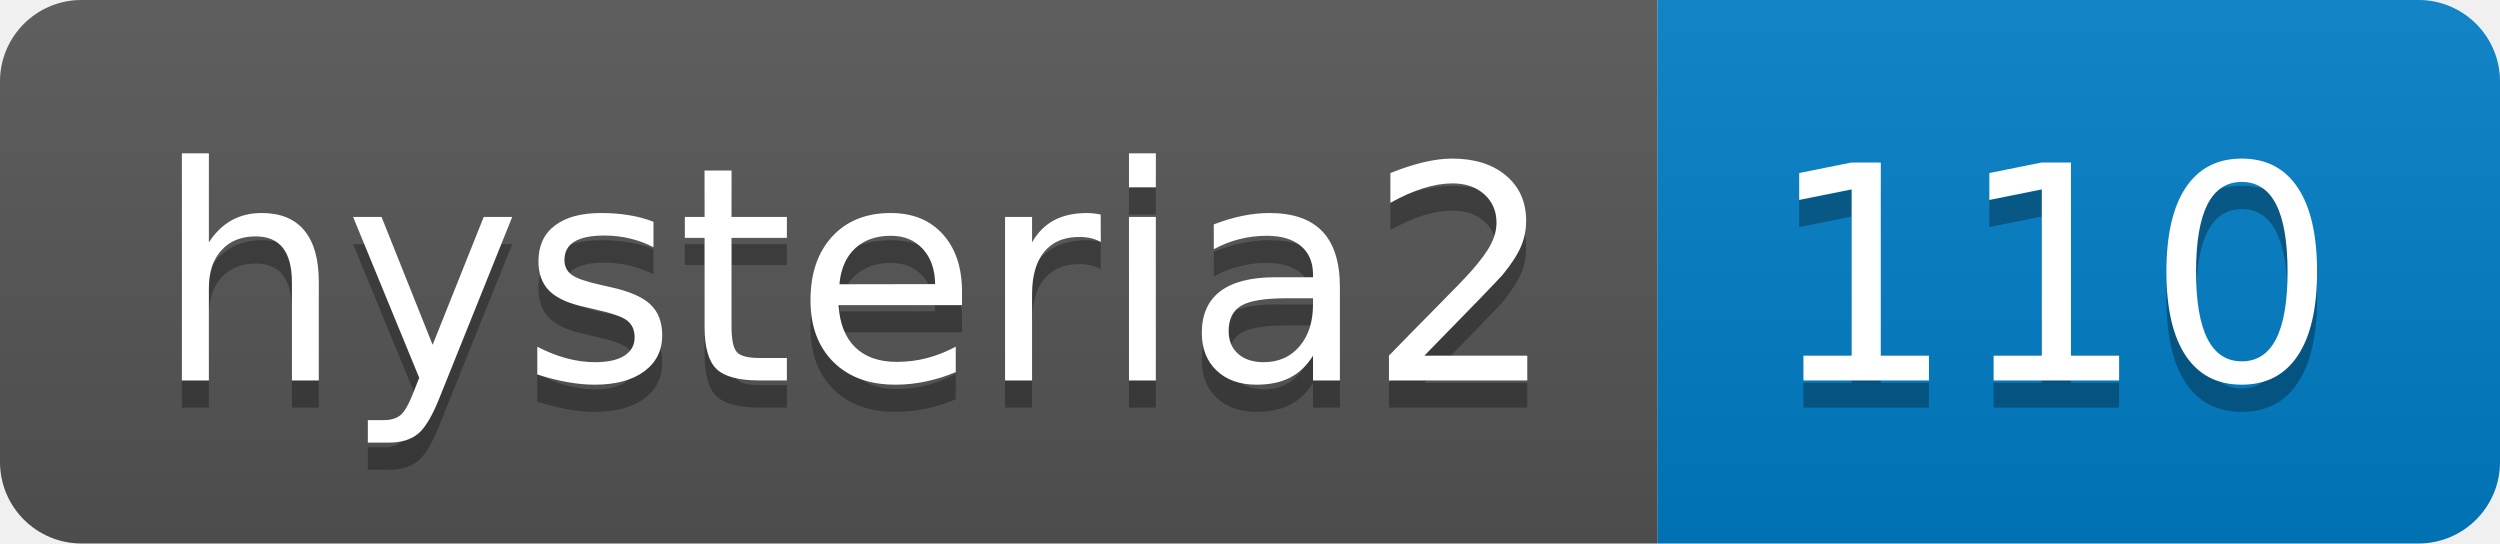
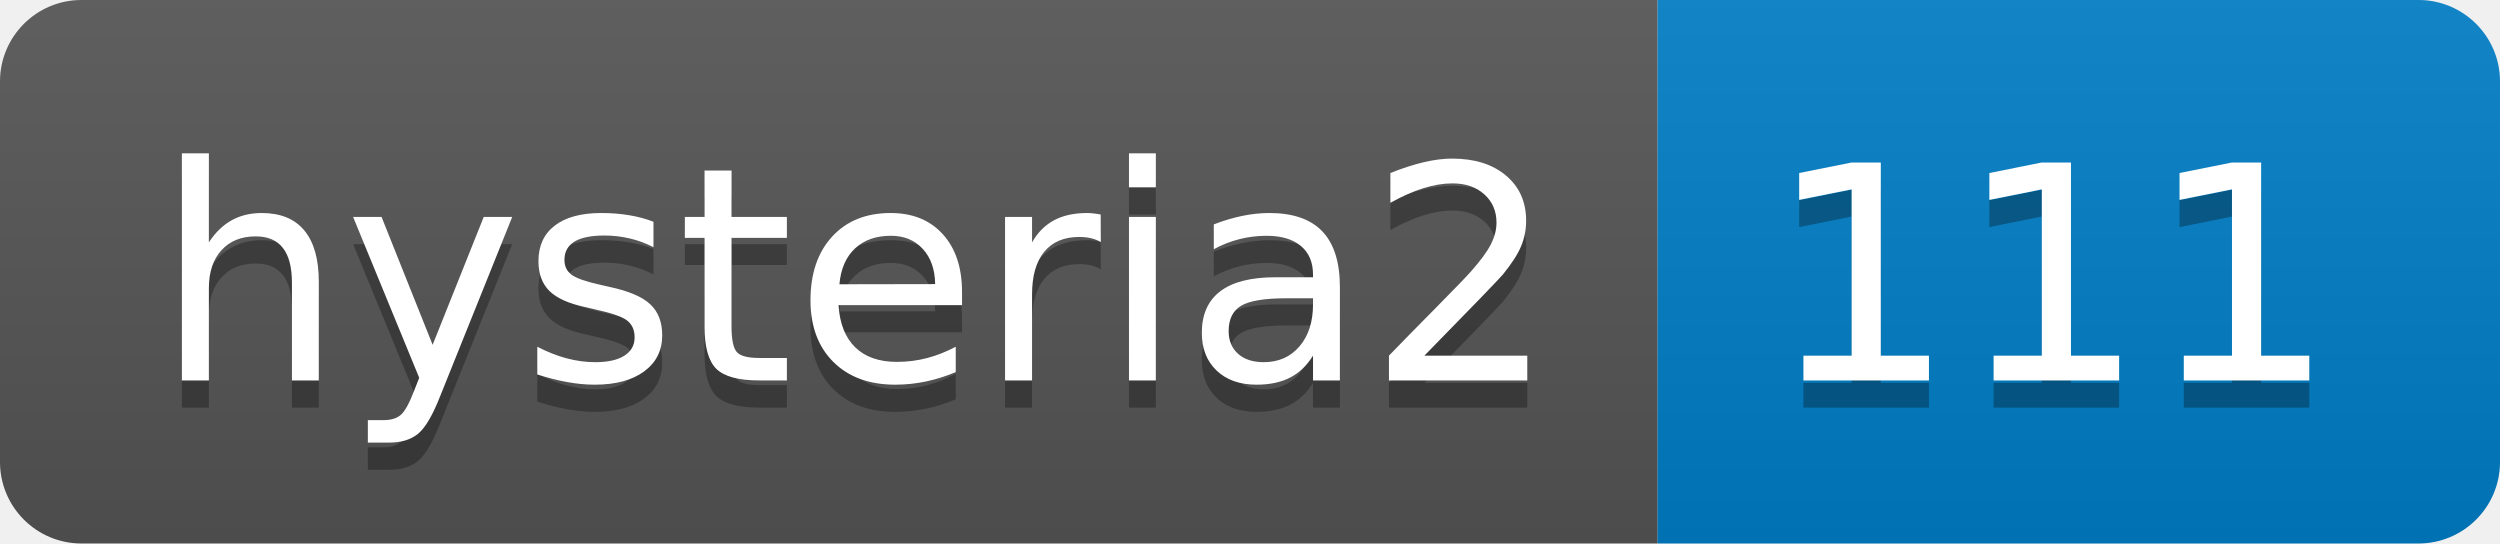
- <svg xmlns="http://www.w3.org/2000/svg" width="92" height="20" role="img" aria-label="hysteria2: 110">
+ <svg xmlns="http://www.w3.org/2000/svg" width="92" height="20" role="img" aria-label="hysteria2: 111">
  <linearGradient id="s" x2="0" y2="100%">
    <stop offset="0" stop-color="#bbb" stop-opacity=".1" />
    <stop offset="1" stop-opacity=".1" />
  </linearGradient>
  <clipPath id="r">
    <rect width="92" height="20" rx="3" fill="#fff" />
  </clipPath>
  <g clip-path="url(#r)">
    <rect width="61" height="20" fill="#555" />
    <rect x="61" width="31" height="20" fill="#007ec6" />
    <rect width="92" height="20" fill="url(#s)" />
  </g>
  <g fill="#fff" text-anchor="middle" font-family="Verdana,Geneva,DejaVu Sans,sans-serif" text-rendering="geometricPrecision" font-size="110">
    <text aria-hidden="true" x="315" y="150" fill="#010101" fill-opacity=".3" transform="scale(.1)" textLength="510">hysteria2</text>
    <text x="315" y="140" transform="scale(.1)" fill="#fff" textLength="510">hysteria2</text>
-     <text aria-hidden="true" x="755" y="150" fill="#010101" fill-opacity=".3" transform="scale(.1)" textLength="210">110</text>
-     <text x="755" y="140" transform="scale(.1)" fill="#fff" textLength="210">110</text>
+     <text aria-hidden="true" x="755" y="150" fill="#010101" fill-opacity=".3" transform="scale(.1)" textLength="210">111</text>
+     <text x="755" y="140" transform="scale(.1)" fill="#fff" textLength="210">111</text>
  </g>
</svg>
